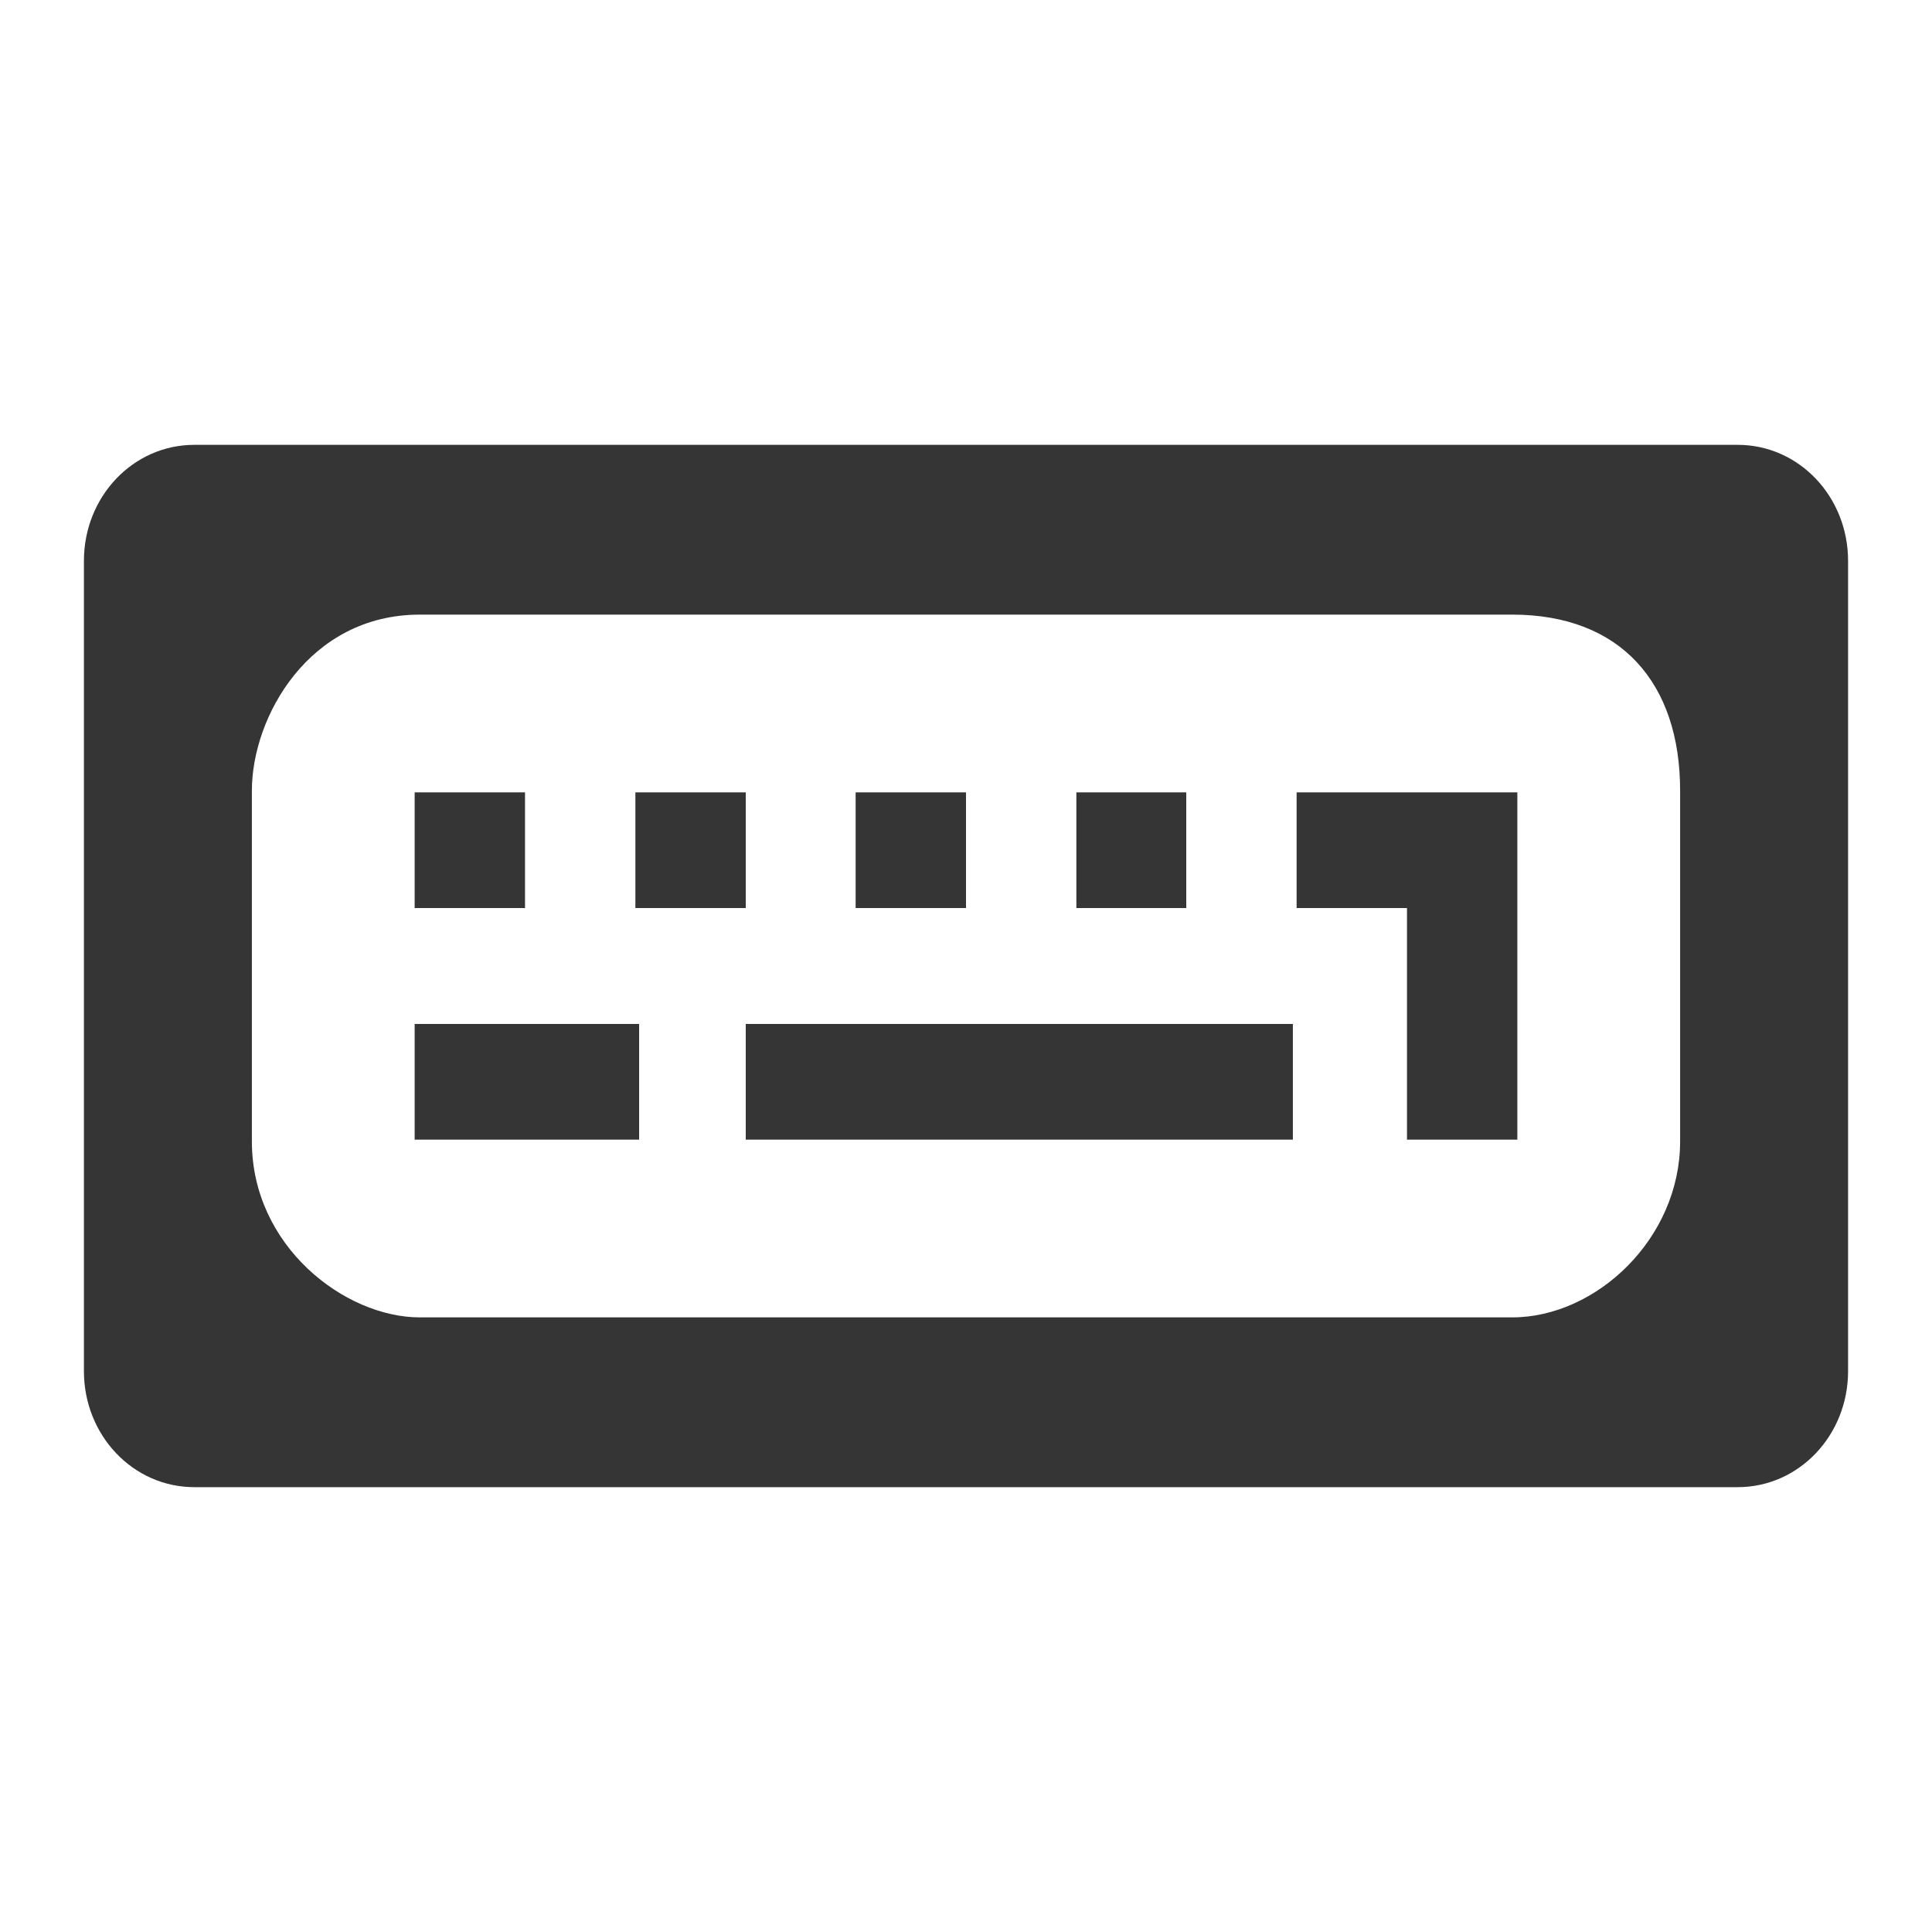
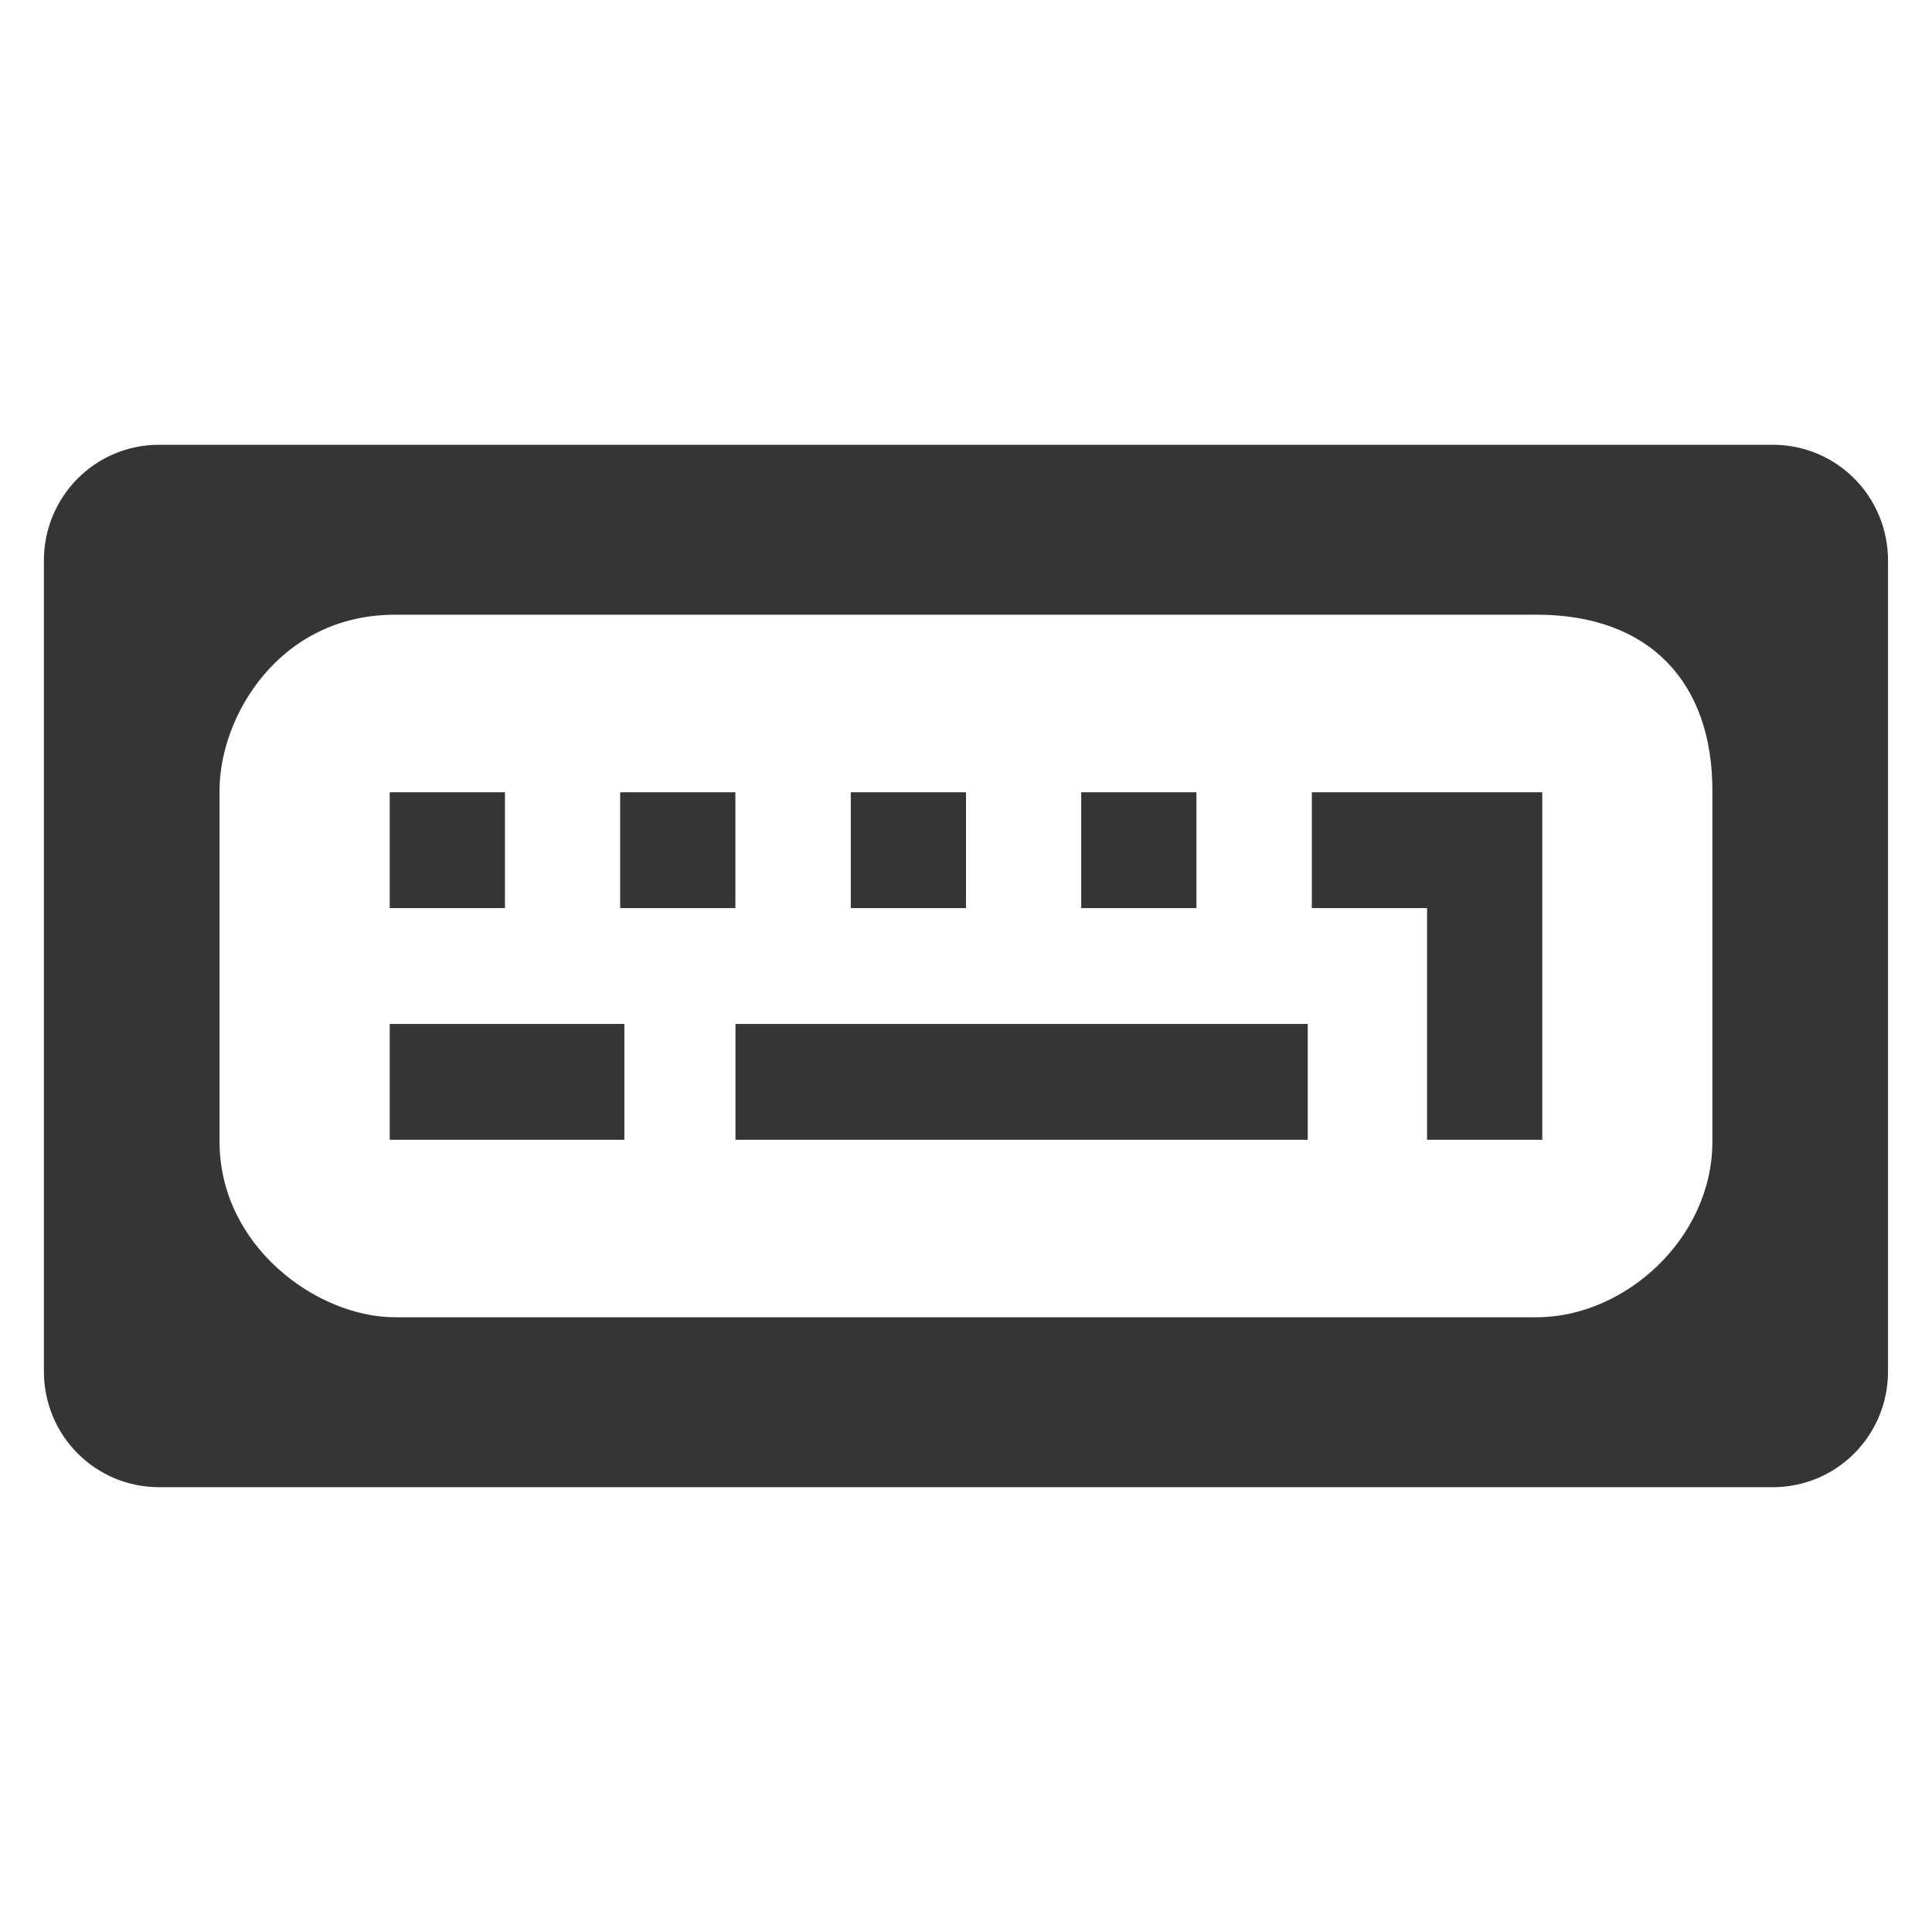
- <svg xmlns="http://www.w3.org/2000/svg" width="16" height="16" viewBox="0 0 16 16" id="svg2" version="1.1">
-   <defs id="defs4">
-     <clipPath id="clip1">
-       <rect width="16" height="16" id="rect7" />
-     </clipPath>
-     <filter width="100%" x="0" y="0" height="100%" filterUnits="objectBoundingBox" id="alpha">
-       <feColorMatrix values="0 0 0 0 1 0 0 0 0 1 0 0 0 0 1 0 0 0 1 0" in="SourceGraphic" type="matrix" id="feColorMatrix10" />
-     </filter>
-     <g style="clip-path:url(#clip1)" id="surface6" clip-path="url(#clip1)">
-       <path style="fill:#000" d="M 1.609 4.41 C 1.102 4.41 0.695 4.84 0.695 5.371 L 0.695 12.086 C 0.695 12.617 1.102 13.043 1.609 13.043 L 14.391 13.043 C 14.898 13.043 15.305 12.617 15.305 12.086 L 15.305 5.371 C 15.305 4.84 14.898 4.41 14.391 4.41 Z M 3.477 5.816 L 12.523 5.816 C 13.422 5.816 13.914 6.387 13.914 7.273 L 13.914 10.184 C 13.914 10.984 13.219 11.637 12.523 11.637 L 3.477 11.637 C 2.855 11.637 2.086 11.047 2.086 10.184 L 2.086 7.273 C 2.086 6.664 2.559 5.816 3.477 5.816 Z " id="path13" />
-       <path style="fill:#000" d="M 3.434 7.289 L 3.434 8.246 L 4.348 8.246 L 4.348 7.289 Z " id="path15" />
-       <path style="fill:#000" d="M 5.262 7.289 L 5.262 8.246 L 6.176 8.246 L 6.176 7.289 Z " id="path17" />
-       <path style="fill:#000" d="M 7.086 7.289 L 7.086 8.246 L 8 8.246 L 8 7.289 Z " id="path19" />
-       <path style="fill:#000" d="M 8.914 7.289 L 8.914 8.246 L 9.824 8.246 L 9.824 7.289 Z " id="path21" />
-       <path style="fill:#000" d="M 3.434 9.207 L 3.434 10.168 L 5.293 10.168 L 5.293 9.207 Z " id="path23" />
-       <path style="fill:#000" d="M 6.176 9.207 L 6.176 10.168 L 10.707 10.168 L 10.707 9.207 Z " id="path25" />
-       <path style="fill:#000" d="M 10.738 7.289 L 10.738 8.246 L 11.652 8.246 L 11.652 10.168 L 12.566 10.168 L 12.566 7.289 Z " id="path27" />
-     </g>
-     <mask id="mask0">
-       <g style="filter:url(#alpha)" id="g30">
-         <rect width="16" x="0" y="0" height="16" style="fill:#000;fill-opacity:.302" id="rect32" />
-       </g>
-     </mask>
-   </defs>
-   <g style="fill:#353535;fill-opacity:1" id="g36">
-     <path d="M 1.609 3.684 C 1.102 3.684 0.695 4.113 0.695 4.645 L 0.695 11.355 C 0.695 11.887 1.102 12.316 1.609 12.316 L 14.391 12.316 C 14.898 12.316 15.305 11.887 15.305 11.355 L 15.305 4.645 C 15.305 4.113 14.898 3.684 14.391 3.684 Z M 3.477 5.09 L 12.523 5.09 C 13.422 5.09 13.914 5.656 13.914 6.547 L 13.914 9.453 C 13.914 10.258 13.219 10.91 12.523 10.91 L 3.477 10.91 C 2.855 10.91 2.086 10.32 2.086 9.453 L 2.086 6.547 C 2.086 5.938 2.559 5.09 3.477 5.09 Z " id="path38" style="fill:#353535;fill-opacity:1" />
-     <path d="M 3.434 6.562 L 3.434 7.52 L 4.348 7.52 L 4.348 6.562 Z " id="path40" style="fill:#353535;fill-opacity:1" />
-     <path d="M 5.262 6.562 L 5.262 7.52 L 6.176 7.52 L 6.176 6.562 Z " id="path42" style="fill:#353535;fill-opacity:1" />
-     <path d="M 7.086 6.562 L 7.086 7.52 L 8 7.52 L 8 6.562 Z " id="path44" style="fill:#353535;fill-opacity:1" />
-     <path d="M 8.914 6.562 L 8.914 7.52 L 9.824 7.52 L 9.824 6.562 Z " id="path46" style="fill:#353535;fill-opacity:1" />
-     <path d="M 3.434 8.48 L 3.434 9.438 L 5.293 9.438 L 5.293 8.48 Z " id="path48" style="fill:#353535;fill-opacity:1" />
-     <path d="M 6.176 8.48 L 6.176 9.438 L 10.707 9.438 L 10.707 8.48 Z " id="path50" style="fill:#353535;fill-opacity:1" />
-     <path d="M 10.738 6.562 L 10.738 7.52 L 11.652 7.52 L 11.652 9.438 L 12.566 9.438 L 12.566 6.562 Z " id="path52" style="fill:#353535;fill-opacity:1" />
+ <svg xmlns="http://www.w3.org/2000/svg" width="16" viewBox="0 0 16 16" height="16" id="svg2" version="1.1">
+   <defs id="defs42" />
+   <g id="g4141" transform="matrix(0.7272857,0,0,0.7272857,-1.4281e-4,4.36339)">
+     <path d="M 1.812,-0.935 C 1.085,-0.935 0.5,-0.346 0.5,0.384 l 0,9.232 c 0,0.731 0.585,1.319 1.312,1.319 l 18.375,0 c 0.727,0 1.312,-0.588 1.312,-1.319 l 0,-9.232 c 0,-0.731 -0.585,-1.319 -1.312,-1.319 z m 2.687,1.935 13,0 c 1.293,0 2,0.779 2,2 l 0,4 c 0,1.104 -0.998,2 -2,2 l -13,0 C 3.607,9 2.5,8.189 2.5,7 l 0,-4 c 0,-0.837 0.676,-2 2,-2 z" id="path24" style="fill:#353535;fill-opacity:1" />
+     <path d="m 4.438,3.022 0,1.319 1.312,0 0,-1.319 z" id="path26" style="fill:#353535;fill-opacity:1" />
+     <path d="m 7.062,3.022 0,1.319 1.312,0 0,-1.319 z" id="path28" style="fill:#353535;fill-opacity:1" />
+     <path d="m 9.688,3.022 0,1.319 1.312,0 0,-1.319 z" id="path30" style="fill:#353535;fill-opacity:1" />
+     <path d="m 12.312,3.022 0,1.319 1.312,0 0,-1.319 z" id="path32" style="fill:#353535;fill-opacity:1" />
+     <path d="m 4.438,5.66 0,1.319 2.672,0 0,-1.319 z" id="path34" style="fill:#353535;fill-opacity:1" />
+     <path d="m 8.375,5.66 0,1.319 6.516,0 0,-1.319 z" id="path36" style="fill:#353535;fill-opacity:1" />
+     <path d="m 14.938,3.022 0,1.319 1.312,0 0,2.638 1.312,0 0,-3.957 z" id="path38" style="fill:#353535;fill-opacity:1" />
  </g>
</svg>
